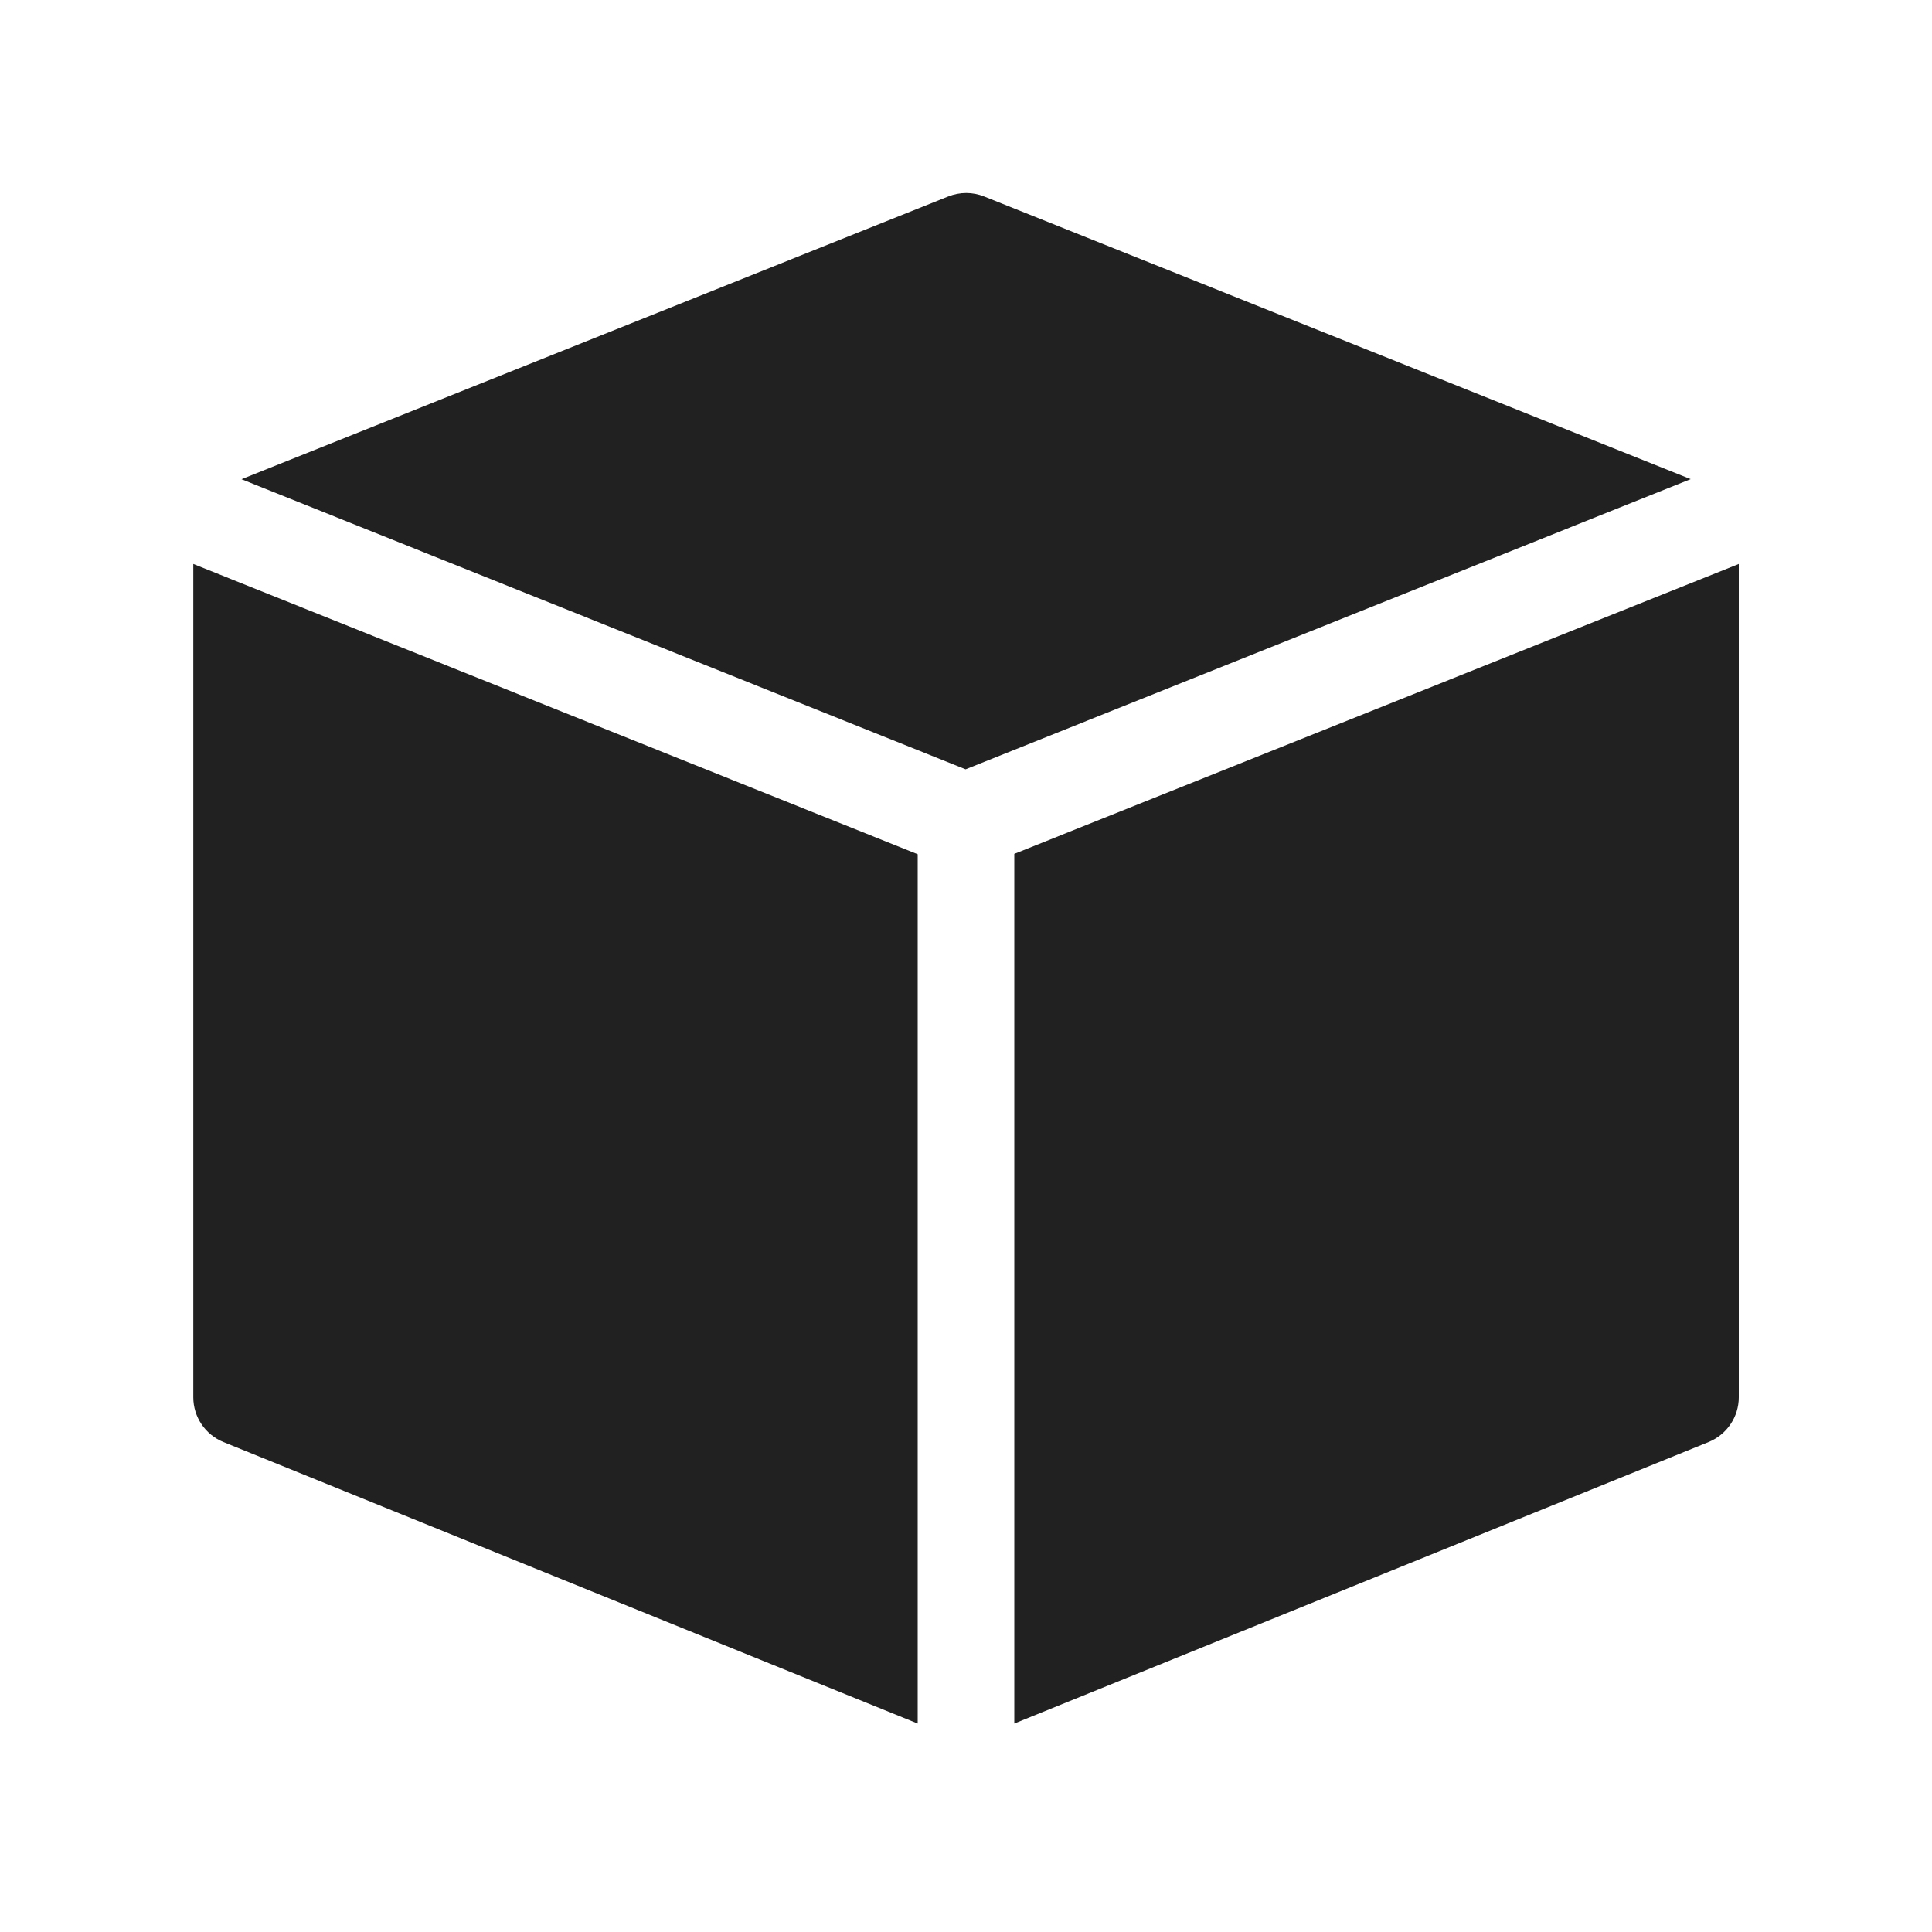
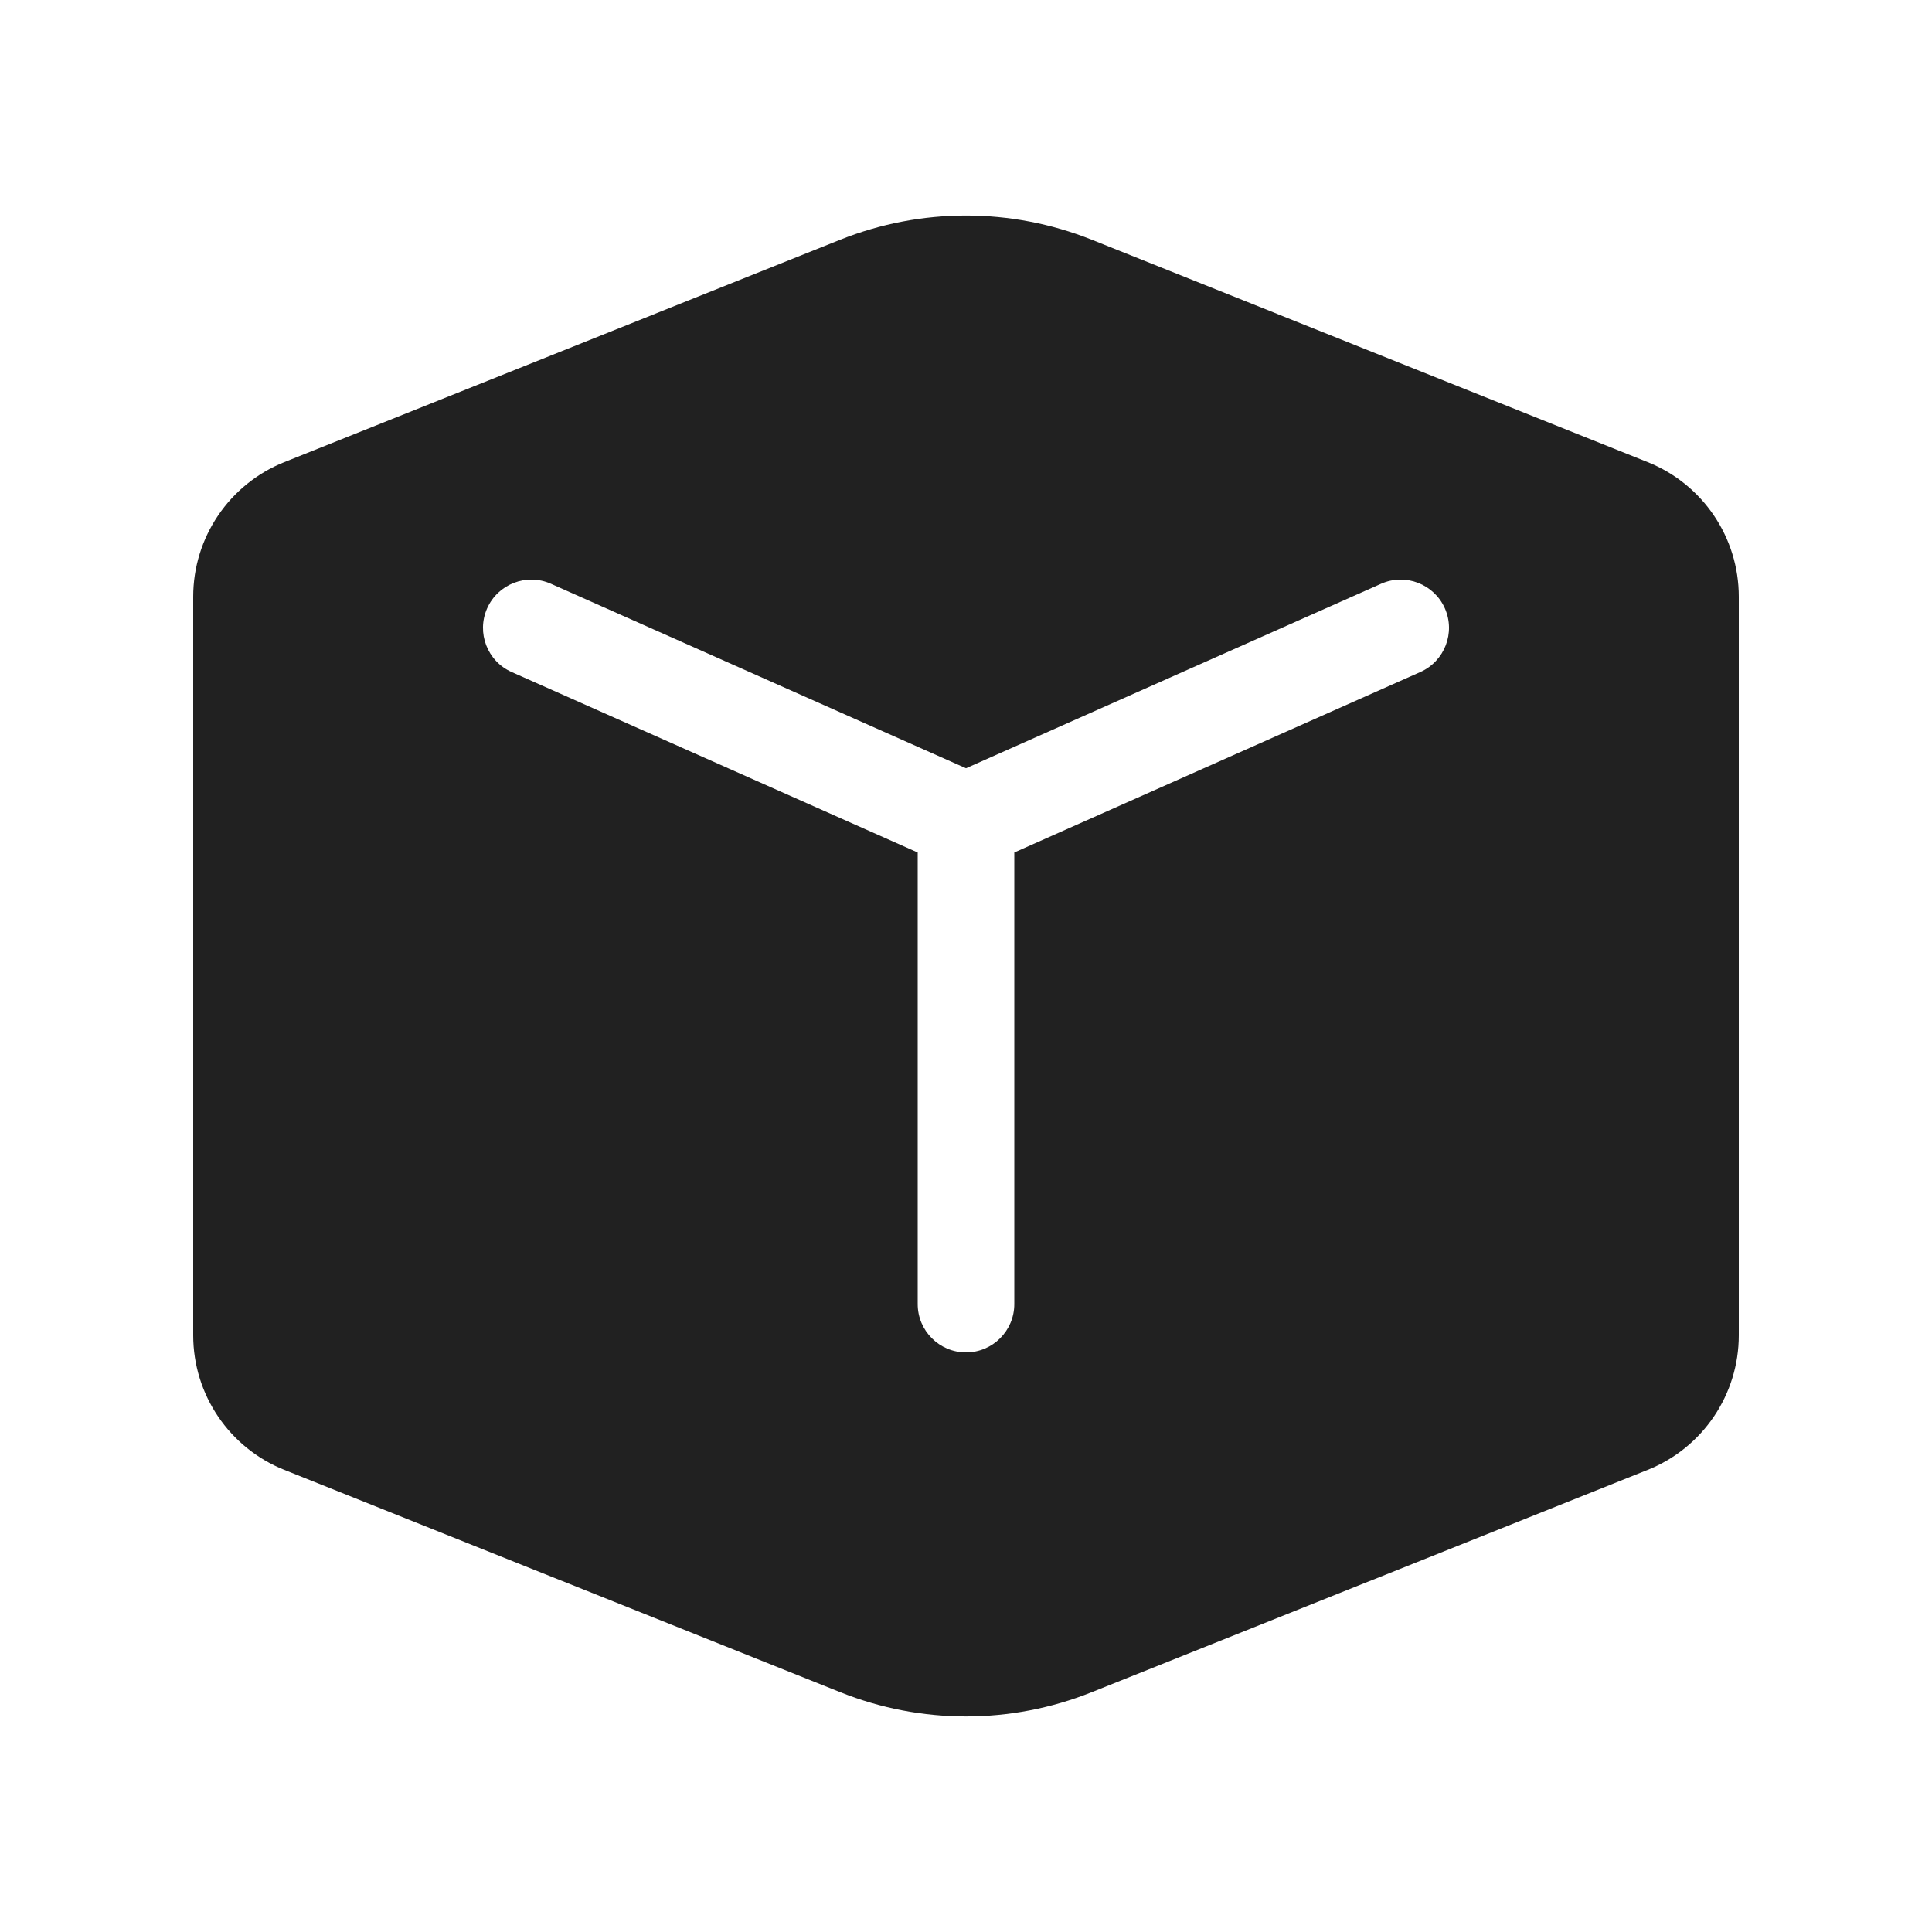
<svg xmlns="http://www.w3.org/2000/svg" width="20" height="20" viewBox="0 0 20 20" fill="none">
-   <path d="M9.816 2.034C9.936 1.986 10.069 1.986 10.188 2.034L17.502 4.96L9.996 7.964L2.5 4.961L9.816 2.034Z" fill="#212121" />
-   <path d="M2.001 5.838L2.001 14.465C2.001 14.668 2.124 14.851 2.313 14.928L9.5 17.842V8.843L2.001 5.838Z" fill="#212121" />
-   <path d="M10.5 17.842L17.687 14.928C17.876 14.851 18 14.668 18 14.465L18 5.838L10.5 8.839V17.842Z" fill="#212121" />
+   <path d="M8.7 2.481C9.535 2.148 10.465 2.148 11.3 2.481L17.057 4.784C17.627 5.012 18 5.564 18 6.177V13.823C18 14.436 17.627 14.988 17.057 15.216L11.3 17.518C10.465 17.852 9.535 17.852 8.7 17.518L2.943 15.216C2.373 14.988 2 14.436 2 13.823V6.177C2 5.564 2.373 5.012 2.943 4.784L8.7 2.481ZM5.703 6.043C5.451 5.931 5.155 6.045 5.043 6.297C4.931 6.549 5.044 6.845 5.297 6.957L9.5 8.825V13.5C9.5 13.776 9.724 14 10 14C10.276 14 10.5 13.776 10.5 13.5V8.825L14.703 6.957C14.955 6.845 15.069 6.549 14.957 6.297C14.845 6.045 14.549 5.931 14.297 6.043L10 7.953L5.703 6.043Z" fill="#212121" />
</svg>
